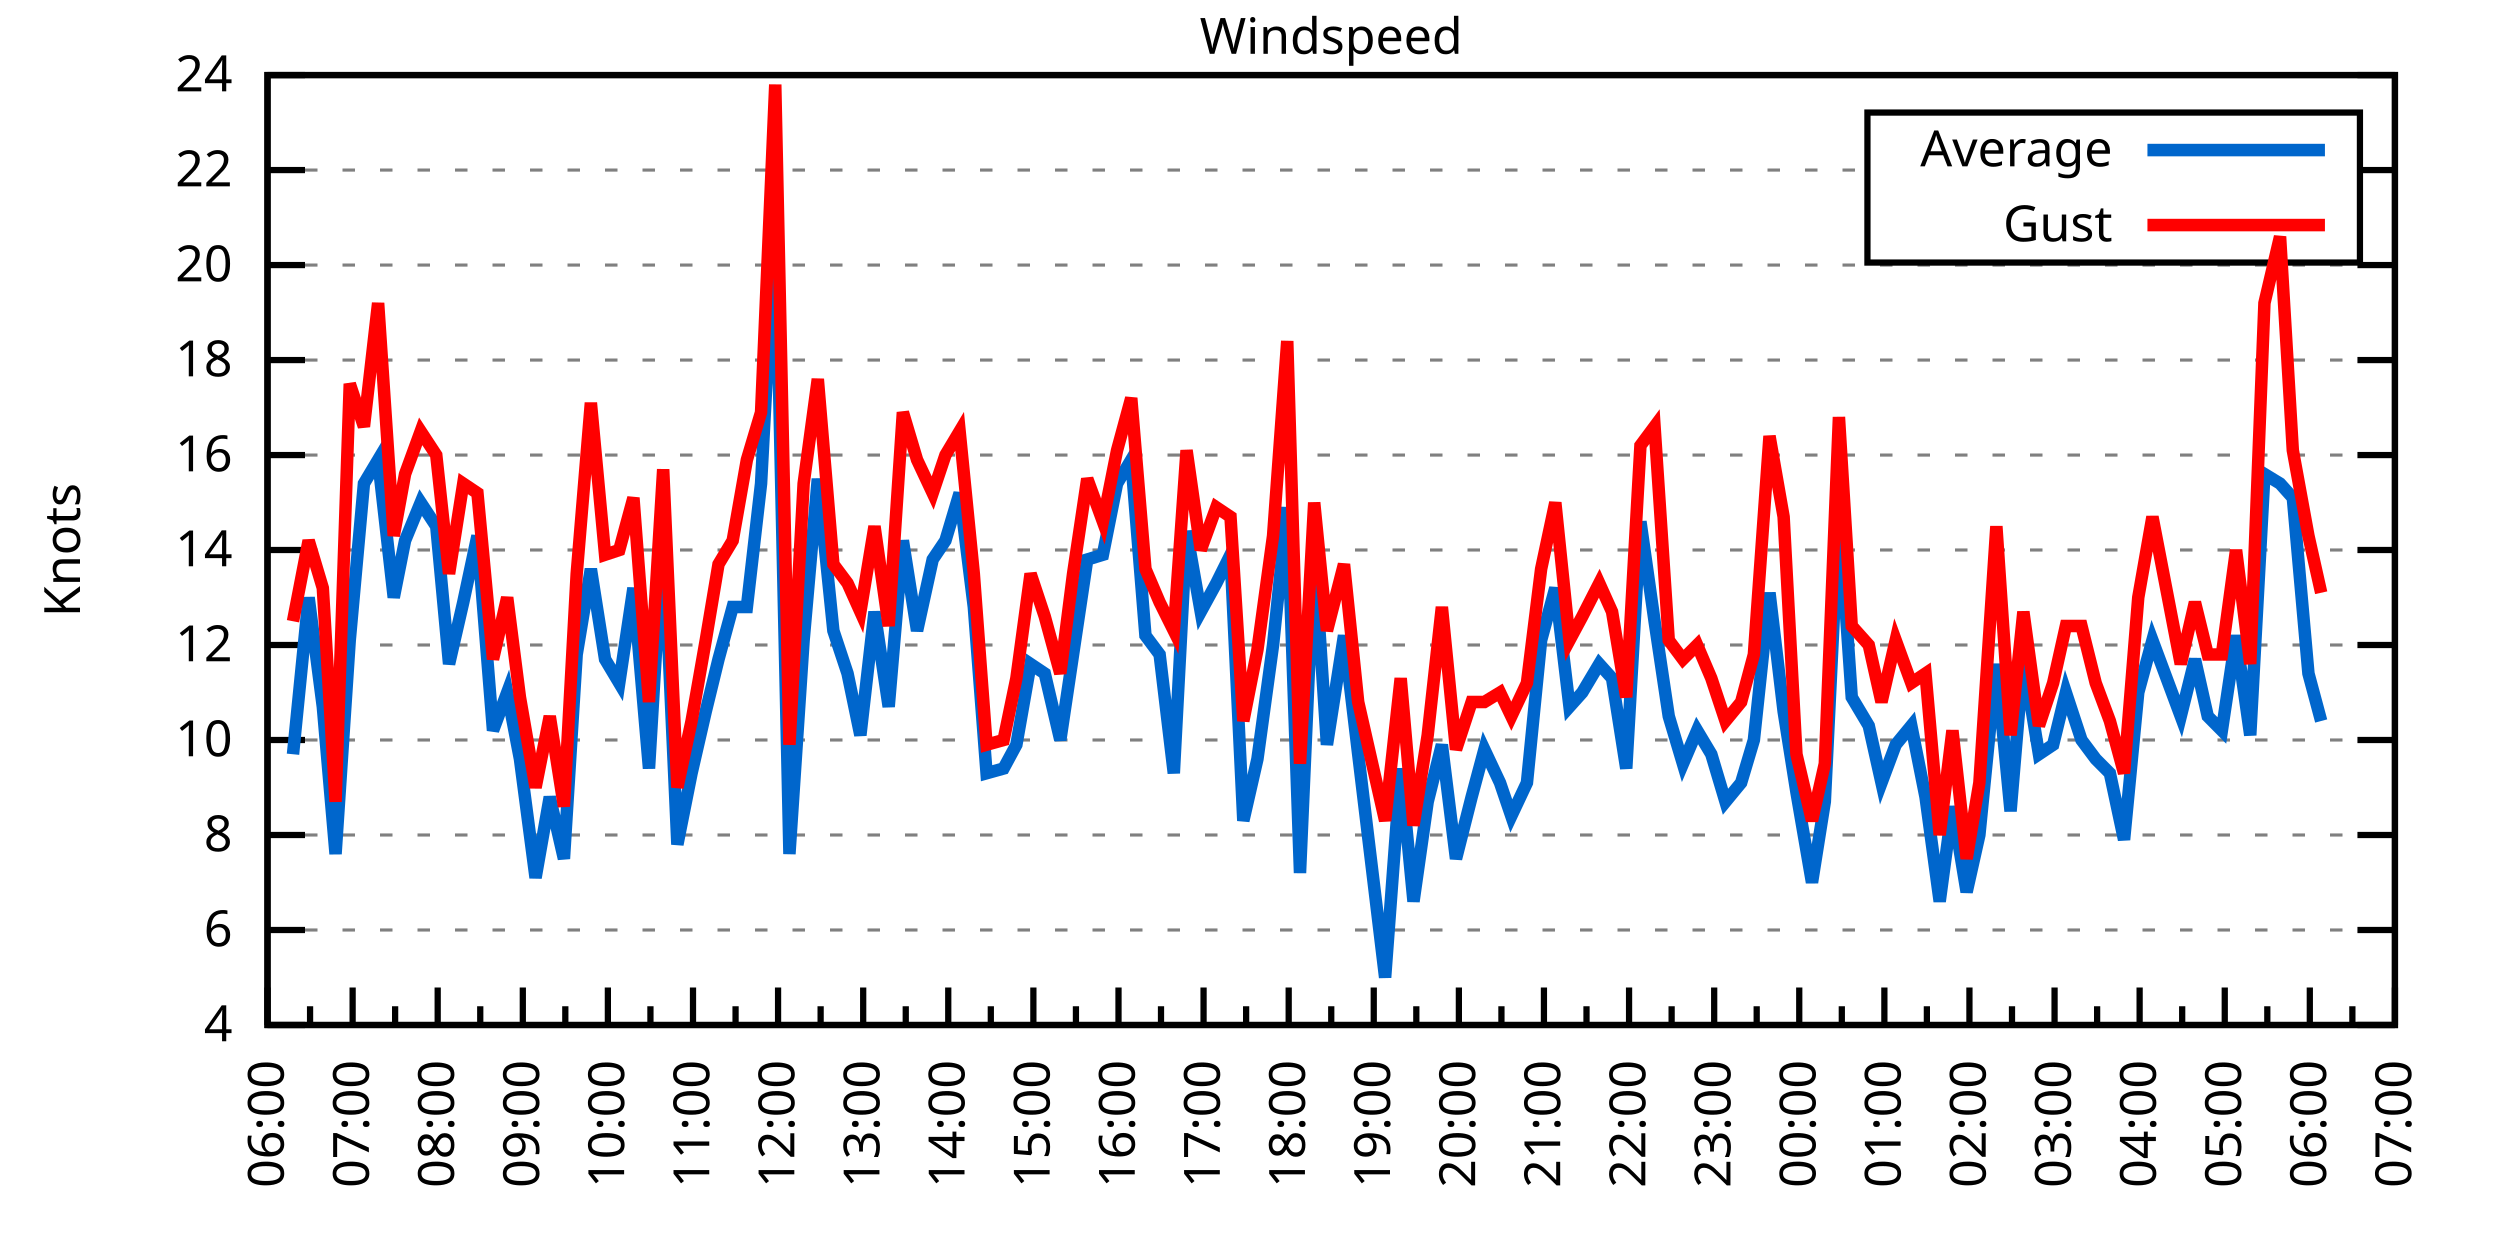
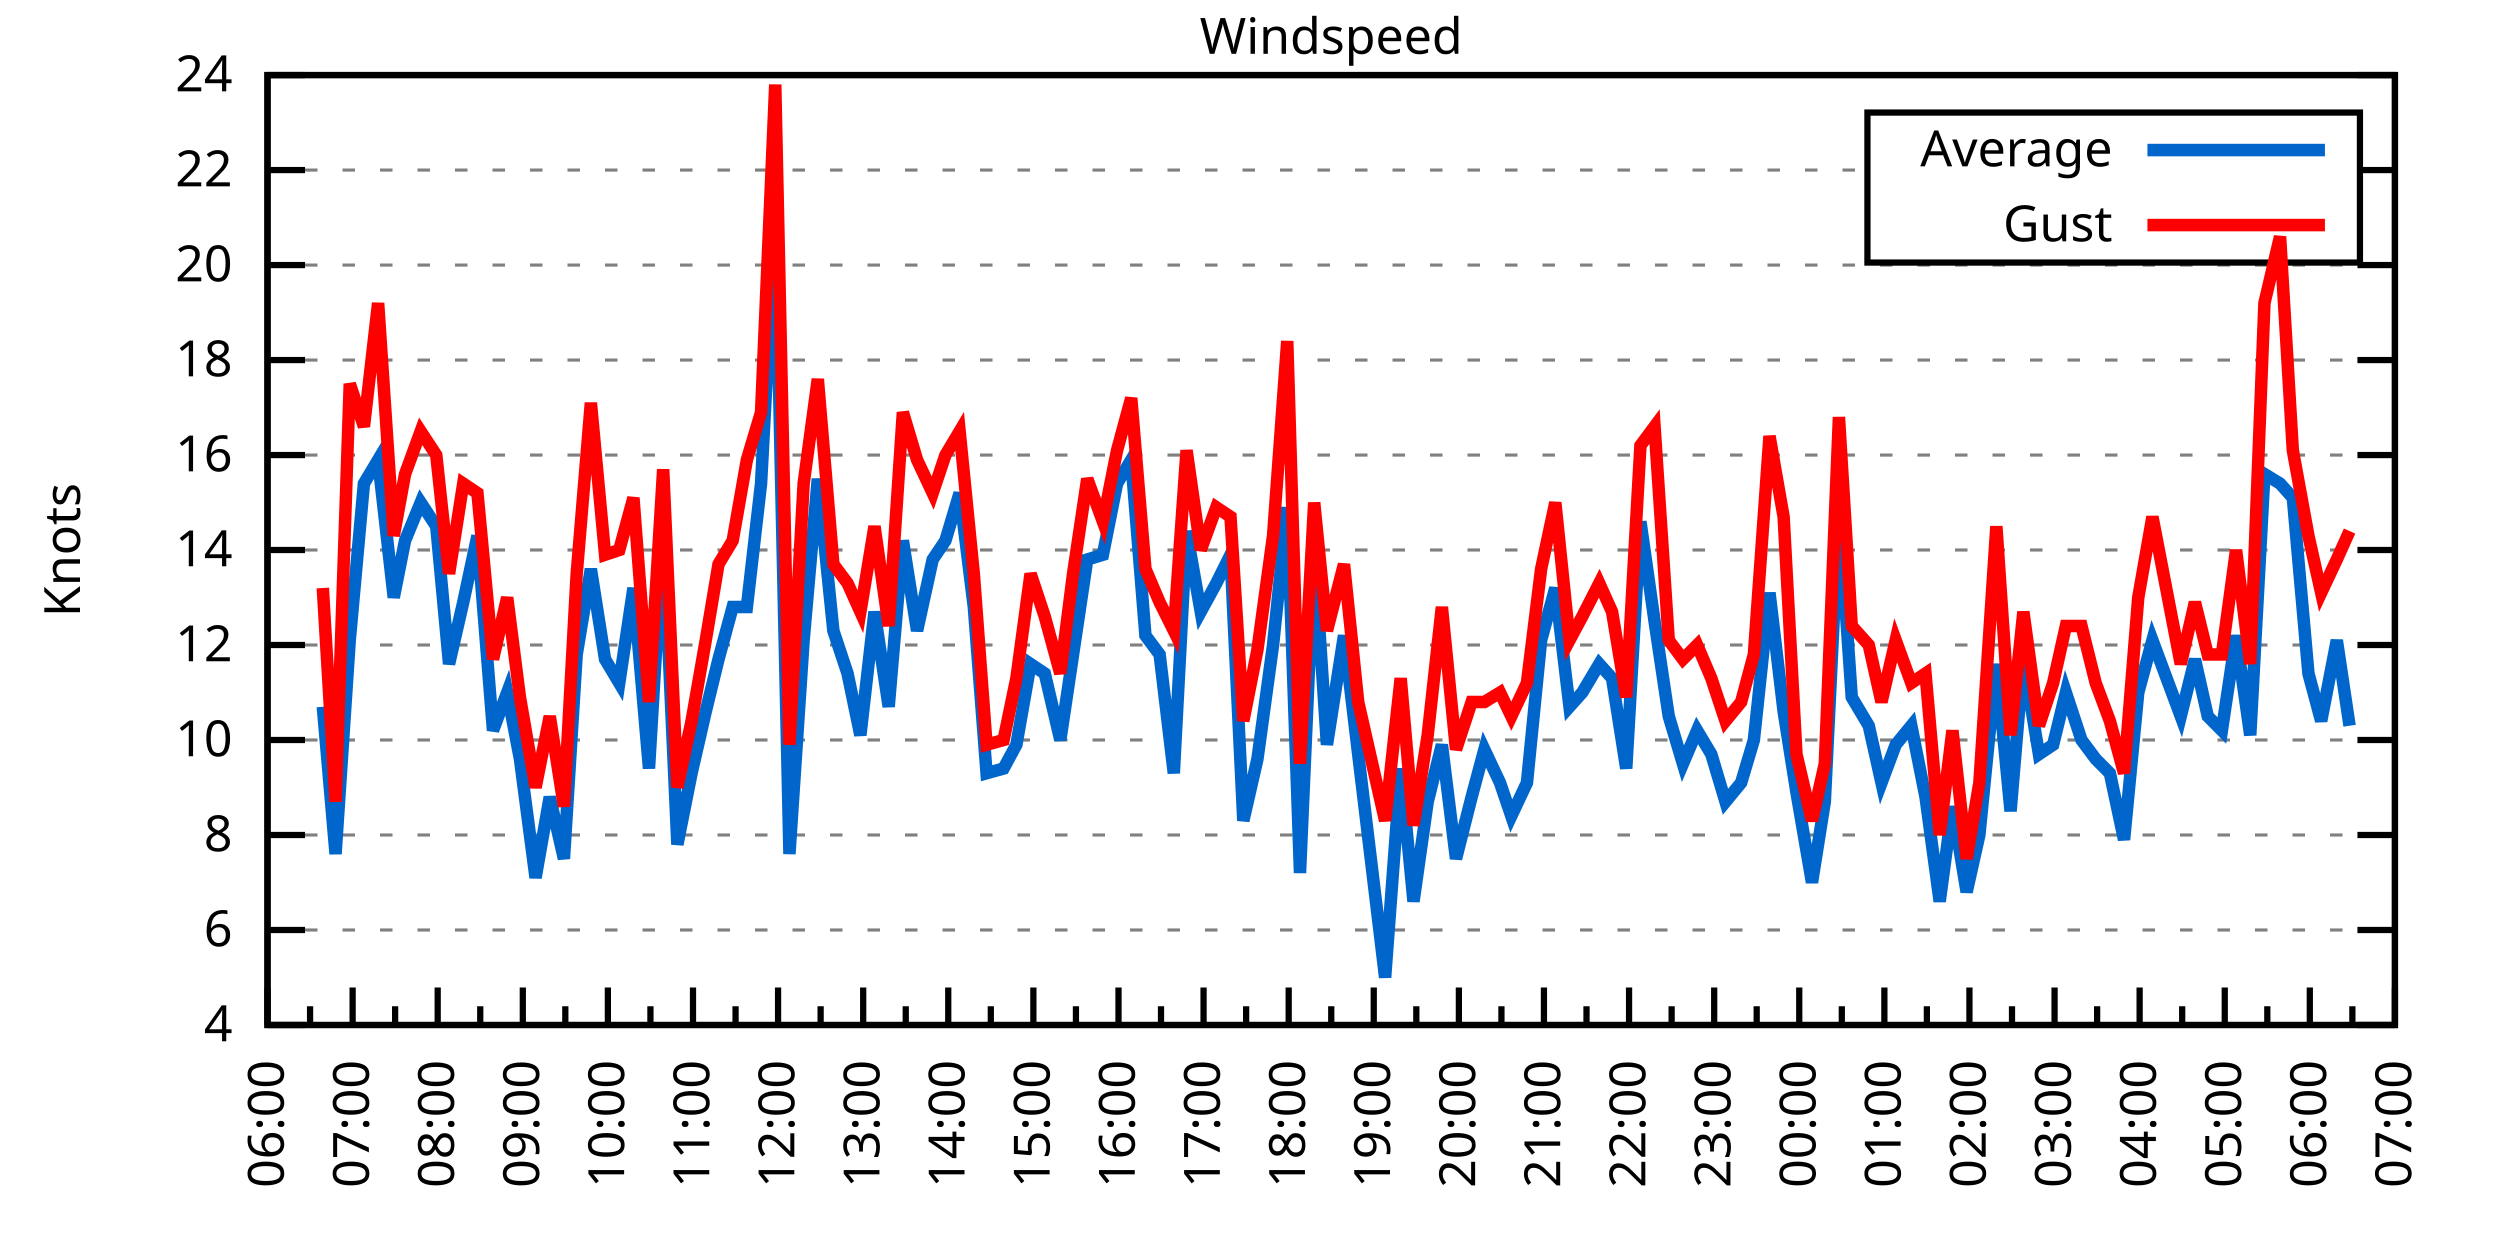
<svg xmlns="http://www.w3.org/2000/svg" xmlns:xlink="http://www.w3.org/1999/xlink" width="400" height="200" viewBox="0 0 400 200">
  <g id="gnuplot_canvas">
    <rect x="0" y="0" width="400" height="200" fill="none" />
    <defs>
      <circle id="gpDot" r="0.5" stroke-width="0.5" stroke="currentColor" />
      <path id="gpPt0" stroke-width="0.333" stroke="currentColor" d="M-1,0 h2 M0,-1 v2" />
      <path id="gpPt1" stroke-width="0.333" stroke="currentColor" d="M-1,-1 L1,1 M1,-1 L-1,1" />
      <path id="gpPt2" stroke-width="0.333" stroke="currentColor" d="M-1,0 L1,0 M0,-1 L0,1 M-1,-1 L1,1 M-1,1 L1,-1" />
      <rect id="gpPt3" stroke-width="0.333" stroke="currentColor" x="-1" y="-1" width="2" height="2" />
      <rect id="gpPt4" stroke-width="0.333" stroke="currentColor" fill="currentColor" x="-1" y="-1" width="2" height="2" />
      <circle id="gpPt5" stroke-width="0.333" stroke="currentColor" cx="0" cy="0" r="1" />
      <use xlink:href="#gpPt5" id="gpPt6" fill="currentColor" stroke="none" />
      <path id="gpPt7" stroke-width="0.333" stroke="currentColor" d="M0,-1.33 L-1.33,0.67 L1.33,0.67 z" />
      <use xlink:href="#gpPt7" id="gpPt8" fill="currentColor" stroke="none" />
      <use xlink:href="#gpPt7" id="gpPt9" stroke="currentColor" transform="rotate(180)" />
      <use xlink:href="#gpPt9" id="gpPt10" fill="currentColor" stroke="none" />
      <use xlink:href="#gpPt3" id="gpPt11" stroke="currentColor" transform="rotate(45)" />
      <use xlink:href="#gpPt11" id="gpPt12" fill="currentColor" stroke="none" />
      <path id="gpPt13" stroke-width="0.333" stroke="currentColor" d="M0,1.330 L1.265,0.411 L0.782,-1.067 L-0.782,-1.076 L-1.265,0.411 z" />
      <use xlink:href="#gpPt13" id="gpPt14" fill="currentColor" stroke="none" />
      <filter id="textbox" filterUnits="objectBoundingBox" x="0" y="0" height="1" width="1">
        <feFlood flood-color="white" flood-opacity="1" result="bgnd" />
        <feComposite in="SourceGraphic" in2="bgnd" operator="atop" />
      </filter>
      <filter id="greybox" filterUnits="objectBoundingBox" x="0" y="0" height="1" width="1">
        <feFlood flood-color="lightgrey" flood-opacity="1" result="grey" />
        <feComposite in="SourceGraphic" in2="grey" operator="atop" />
      </filter>
    </defs>
    <g fill="none" color="white" stroke="currentColor" stroke-width="1.00" stroke-linecap="butt" stroke-linejoin="miter">
</g>
    <g fill="none" color="black" stroke="currentColor" stroke-width="1.00" stroke-linecap="butt" stroke-linejoin="miter">
      <g stroke="none" shape-rendering="crispEdges">
        <polygon fill="rgb(255, 255, 255)" points="42.80,164.00 383.18,164.00 383.18,12.02 42.80,12.02 " />
      </g>
    </g>
    <g fill="none" color="black" stroke="currentColor" stroke-width="1.00" stroke-linecap="butt" stroke-linejoin="miter">
</g>
    <g fill="none" color="black" stroke="black" stroke-width="0.50" stroke-linecap="butt" stroke-linejoin="miter">
</g>
    <g fill="none" color="gray" stroke="currentColor" stroke-width="0.50" stroke-linecap="butt" stroke-linejoin="miter">
      <path stroke="gray" stroke-dasharray="2,4" class="gridline" d="M42.80,164.00 L383.19,164.00  " />
    </g>
    <g fill="none" color="gray" stroke="gray" stroke-width="1.00" stroke-linecap="butt" stroke-linejoin="miter">
</g>
    <g fill="none" color="black" stroke="currentColor" stroke-width="1.00" stroke-linecap="butt" stroke-linejoin="miter">
      <path stroke="black" d="M42.80,164.00 L48.80,164.00 M383.19,164.00 L377.19,164.00  " />
      <g transform="translate(37.20,166.60)" stroke="none" fill="black" font-family="Sans" font-size="8.00" text-anchor="end">
        <text>
          <tspan font-family="Sans"> 4</tspan>
        </text>
      </g>
    </g>
    <g fill="none" color="black" stroke="currentColor" stroke-width="1.00" stroke-linecap="butt" stroke-linejoin="miter">
</g>
    <g fill="none" color="black" stroke="black" stroke-width="0.50" stroke-linecap="butt" stroke-linejoin="miter">
</g>
    <g fill="none" color="gray" stroke="currentColor" stroke-width="0.50" stroke-linecap="butt" stroke-linejoin="miter">
      <path stroke="gray" stroke-dasharray="2,4" class="gridline" d="M42.80,148.80 L383.19,148.80  " />
    </g>
    <g fill="none" color="gray" stroke="gray" stroke-width="1.00" stroke-linecap="butt" stroke-linejoin="miter">
</g>
    <g fill="none" color="black" stroke="currentColor" stroke-width="1.00" stroke-linecap="butt" stroke-linejoin="miter">
      <path stroke="black" d="M42.80,148.80 L48.80,148.80 M383.19,148.80 L377.19,148.80  " />
      <g transform="translate(37.20,151.40)" stroke="none" fill="black" font-family="Sans" font-size="8.00" text-anchor="end">
        <text>
          <tspan font-family="Sans"> 6</tspan>
        </text>
      </g>
    </g>
    <g fill="none" color="black" stroke="currentColor" stroke-width="1.00" stroke-linecap="butt" stroke-linejoin="miter">
</g>
    <g fill="none" color="black" stroke="black" stroke-width="0.50" stroke-linecap="butt" stroke-linejoin="miter">
</g>
    <g fill="none" color="gray" stroke="currentColor" stroke-width="0.50" stroke-linecap="butt" stroke-linejoin="miter">
      <path stroke="gray" stroke-dasharray="2,4" class="gridline" d="M42.80,133.60 L383.19,133.60  " />
    </g>
    <g fill="none" color="gray" stroke="gray" stroke-width="1.00" stroke-linecap="butt" stroke-linejoin="miter">
</g>
    <g fill="none" color="black" stroke="currentColor" stroke-width="1.00" stroke-linecap="butt" stroke-linejoin="miter">
      <path stroke="black" d="M42.80,133.60 L48.80,133.60 M383.19,133.60 L377.19,133.60  " />
      <g transform="translate(37.20,136.20)" stroke="none" fill="black" font-family="Sans" font-size="8.00" text-anchor="end">
        <text>
          <tspan font-family="Sans"> 8</tspan>
        </text>
      </g>
    </g>
    <g fill="none" color="black" stroke="currentColor" stroke-width="1.00" stroke-linecap="butt" stroke-linejoin="miter">
</g>
    <g fill="none" color="black" stroke="black" stroke-width="0.50" stroke-linecap="butt" stroke-linejoin="miter">
</g>
    <g fill="none" color="gray" stroke="currentColor" stroke-width="0.50" stroke-linecap="butt" stroke-linejoin="miter">
      <path stroke="gray" stroke-dasharray="2,4" class="gridline" d="M42.80,118.40 L383.19,118.40  " />
    </g>
    <g fill="none" color="gray" stroke="gray" stroke-width="1.00" stroke-linecap="butt" stroke-linejoin="miter">
</g>
    <g fill="none" color="black" stroke="currentColor" stroke-width="1.00" stroke-linecap="butt" stroke-linejoin="miter">
      <path stroke="black" d="M42.80,118.40 L48.80,118.40 M383.19,118.40 L377.19,118.40  " />
      <g transform="translate(37.20,121.00)" stroke="none" fill="black" font-family="Sans" font-size="8.00" text-anchor="end">
        <text>
          <tspan font-family="Sans"> 10</tspan>
        </text>
      </g>
    </g>
    <g fill="none" color="black" stroke="currentColor" stroke-width="1.00" stroke-linecap="butt" stroke-linejoin="miter">
</g>
    <g fill="none" color="black" stroke="black" stroke-width="0.50" stroke-linecap="butt" stroke-linejoin="miter">
</g>
    <g fill="none" color="gray" stroke="currentColor" stroke-width="0.50" stroke-linecap="butt" stroke-linejoin="miter">
      <path stroke="gray" stroke-dasharray="2,4" class="gridline" d="M42.80,103.20 L383.19,103.20  " />
    </g>
    <g fill="none" color="gray" stroke="gray" stroke-width="1.00" stroke-linecap="butt" stroke-linejoin="miter">
</g>
    <g fill="none" color="black" stroke="currentColor" stroke-width="1.00" stroke-linecap="butt" stroke-linejoin="miter">
      <path stroke="black" d="M42.80,103.20 L48.80,103.20 M383.19,103.20 L377.19,103.20  " />
      <g transform="translate(37.20,105.80)" stroke="none" fill="black" font-family="Sans" font-size="8.00" text-anchor="end">
        <text>
          <tspan font-family="Sans"> 12</tspan>
        </text>
      </g>
    </g>
    <g fill="none" color="black" stroke="currentColor" stroke-width="1.00" stroke-linecap="butt" stroke-linejoin="miter">
</g>
    <g fill="none" color="black" stroke="black" stroke-width="0.50" stroke-linecap="butt" stroke-linejoin="miter">
</g>
    <g fill="none" color="gray" stroke="currentColor" stroke-width="0.50" stroke-linecap="butt" stroke-linejoin="miter">
      <path stroke="gray" stroke-dasharray="2,4" class="gridline" d="M42.80,88.00 L383.19,88.00  " />
    </g>
    <g fill="none" color="gray" stroke="gray" stroke-width="1.00" stroke-linecap="butt" stroke-linejoin="miter">
</g>
    <g fill="none" color="black" stroke="currentColor" stroke-width="1.00" stroke-linecap="butt" stroke-linejoin="miter">
      <path stroke="black" d="M42.80,88.00 L48.80,88.00 M383.19,88.00 L377.19,88.00  " />
      <g transform="translate(37.20,90.60)" stroke="none" fill="black" font-family="Sans" font-size="8.00" text-anchor="end">
        <text>
          <tspan font-family="Sans"> 14</tspan>
        </text>
      </g>
    </g>
    <g fill="none" color="black" stroke="currentColor" stroke-width="1.00" stroke-linecap="butt" stroke-linejoin="miter">
</g>
    <g fill="none" color="black" stroke="black" stroke-width="0.50" stroke-linecap="butt" stroke-linejoin="miter">
</g>
    <g fill="none" color="gray" stroke="currentColor" stroke-width="0.50" stroke-linecap="butt" stroke-linejoin="miter">
      <path stroke="gray" stroke-dasharray="2,4" class="gridline" d="M42.80,72.81 L383.19,72.81  " />
    </g>
    <g fill="none" color="gray" stroke="gray" stroke-width="1.00" stroke-linecap="butt" stroke-linejoin="miter">
</g>
    <g fill="none" color="black" stroke="currentColor" stroke-width="1.00" stroke-linecap="butt" stroke-linejoin="miter">
      <path stroke="black" d="M42.80,72.81 L48.80,72.81 M383.19,72.81 L377.19,72.81  " />
      <g transform="translate(37.20,75.41)" stroke="none" fill="black" font-family="Sans" font-size="8.00" text-anchor="end">
        <text>
          <tspan font-family="Sans"> 16</tspan>
        </text>
      </g>
    </g>
    <g fill="none" color="black" stroke="currentColor" stroke-width="1.00" stroke-linecap="butt" stroke-linejoin="miter">
</g>
    <g fill="none" color="black" stroke="black" stroke-width="0.50" stroke-linecap="butt" stroke-linejoin="miter">
</g>
    <g fill="none" color="gray" stroke="currentColor" stroke-width="0.50" stroke-linecap="butt" stroke-linejoin="miter">
      <path stroke="gray" stroke-dasharray="2,4" class="gridline" d="M42.80,57.61 L383.19,57.61  " />
    </g>
    <g fill="none" color="gray" stroke="gray" stroke-width="1.00" stroke-linecap="butt" stroke-linejoin="miter">
</g>
    <g fill="none" color="black" stroke="currentColor" stroke-width="1.00" stroke-linecap="butt" stroke-linejoin="miter">
      <path stroke="black" d="M42.80,57.61 L48.80,57.61 M383.19,57.61 L377.19,57.61  " />
      <g transform="translate(37.20,60.21)" stroke="none" fill="black" font-family="Sans" font-size="8.00" text-anchor="end">
        <text>
          <tspan font-family="Sans"> 18</tspan>
        </text>
      </g>
    </g>
    <g fill="none" color="black" stroke="currentColor" stroke-width="1.00" stroke-linecap="butt" stroke-linejoin="miter">
</g>
    <g fill="none" color="black" stroke="black" stroke-width="0.50" stroke-linecap="butt" stroke-linejoin="miter">
</g>
    <g fill="none" color="gray" stroke="currentColor" stroke-width="0.50" stroke-linecap="butt" stroke-linejoin="miter">
      <path stroke="gray" stroke-dasharray="2,4" class="gridline" d="M42.80,42.41 L383.19,42.41  " />
    </g>
    <g fill="none" color="gray" stroke="gray" stroke-width="1.00" stroke-linecap="butt" stroke-linejoin="miter">
</g>
    <g fill="none" color="black" stroke="currentColor" stroke-width="1.00" stroke-linecap="butt" stroke-linejoin="miter">
      <path stroke="black" d="M42.80,42.41 L48.80,42.41 M383.19,42.41 L377.19,42.41  " />
      <g transform="translate(37.20,45.01)" stroke="none" fill="black" font-family="Sans" font-size="8.00" text-anchor="end">
        <text>
          <tspan font-family="Sans"> 20</tspan>
        </text>
      </g>
    </g>
    <g fill="none" color="black" stroke="currentColor" stroke-width="1.00" stroke-linecap="butt" stroke-linejoin="miter">
</g>
    <g fill="none" color="black" stroke="black" stroke-width="0.50" stroke-linecap="butt" stroke-linejoin="miter">
</g>
    <g fill="none" color="gray" stroke="currentColor" stroke-width="0.50" stroke-linecap="butt" stroke-linejoin="miter">
      <path stroke="gray" stroke-dasharray="2,4" class="gridline" d="M42.80,27.21 L298.79,27.21 M377.59,27.21 L383.19,27.21  " />
    </g>
    <g fill="none" color="gray" stroke="gray" stroke-width="1.00" stroke-linecap="butt" stroke-linejoin="miter">
</g>
    <g fill="none" color="black" stroke="currentColor" stroke-width="1.00" stroke-linecap="butt" stroke-linejoin="miter">
      <path stroke="black" d="M42.80,27.21 L48.80,27.21 M383.19,27.21 L377.19,27.21  " />
      <g transform="translate(37.20,29.81)" stroke="none" fill="black" font-family="Sans" font-size="8.00" text-anchor="end">
        <text>
          <tspan font-family="Sans"> 22</tspan>
        </text>
      </g>
    </g>
    <g fill="none" color="black" stroke="currentColor" stroke-width="1.00" stroke-linecap="butt" stroke-linejoin="miter">
</g>
    <g fill="none" color="black" stroke="black" stroke-width="0.50" stroke-linecap="butt" stroke-linejoin="miter">
</g>
    <g fill="none" color="gray" stroke="currentColor" stroke-width="0.50" stroke-linecap="butt" stroke-linejoin="miter">
      <path stroke="gray" stroke-dasharray="2,4" class="gridline" d="M42.80,12.01 L383.19,12.01  " />
    </g>
    <g fill="none" color="gray" stroke="gray" stroke-width="1.00" stroke-linecap="butt" stroke-linejoin="miter">
</g>
    <g fill="none" color="black" stroke="currentColor" stroke-width="1.00" stroke-linecap="butt" stroke-linejoin="miter">
      <path stroke="black" d="M42.80,12.01 L48.80,12.01 M383.19,12.01 L377.19,12.01  " />
      <g transform="translate(37.20,14.61)" stroke="none" fill="black" font-family="Sans" font-size="8.00" text-anchor="end">
        <text>
          <tspan font-family="Sans"> 24</tspan>
        </text>
      </g>
    </g>
    <g fill="none" color="black" stroke="currentColor" stroke-width="1.00" stroke-linecap="butt" stroke-linejoin="miter">
      <path stroke="black" d="M42.80,164.00 L42.80,158.00  " />
      <g transform="translate(45.40,169.60) rotate(270)" stroke="none" fill="black" font-family="Sans" font-size="8.00" text-anchor="end">
        <text>
          <tspan font-family="Sans">06:00</tspan>
        </text>
      </g>
    </g>
    <g fill="none" color="black" stroke="currentColor" stroke-width="1.00" stroke-linecap="butt" stroke-linejoin="miter">
      <path stroke="black" d="M49.61,164.00 L49.61,161.00 M56.42,164.00 L56.42,158.00  " />
      <g transform="translate(59.02,169.60) rotate(270)" stroke="none" fill="black" font-family="Sans" font-size="8.00" text-anchor="end">
        <text>
          <tspan font-family="Sans">07:00</tspan>
        </text>
      </g>
    </g>
    <g fill="none" color="black" stroke="currentColor" stroke-width="1.00" stroke-linecap="butt" stroke-linejoin="miter">
      <path stroke="black" d="M63.22,164.00 L63.22,161.00 M70.03,164.00 L70.03,158.00  " />
      <g transform="translate(72.63,169.60) rotate(270)" stroke="none" fill="black" font-family="Sans" font-size="8.00" text-anchor="end">
        <text>
          <tspan font-family="Sans">08:00</tspan>
        </text>
      </g>
    </g>
    <g fill="none" color="black" stroke="currentColor" stroke-width="1.00" stroke-linecap="butt" stroke-linejoin="miter">
      <path stroke="black" d="M76.84,164.00 L76.84,161.00 M83.65,164.00 L83.65,158.00  " />
      <g transform="translate(86.25,169.60) rotate(270)" stroke="none" fill="black" font-family="Sans" font-size="8.00" text-anchor="end">
        <text>
          <tspan font-family="Sans">09:00</tspan>
        </text>
      </g>
    </g>
    <g fill="none" color="black" stroke="currentColor" stroke-width="1.00" stroke-linecap="butt" stroke-linejoin="miter">
      <path stroke="black" d="M90.45,164.00 L90.45,161.00 M97.26,164.00 L97.26,158.00  " />
      <g transform="translate(99.86,169.60) rotate(270)" stroke="none" fill="black" font-family="Sans" font-size="8.00" text-anchor="end">
        <text>
          <tspan font-family="Sans">10:00</tspan>
        </text>
      </g>
    </g>
    <g fill="none" color="black" stroke="currentColor" stroke-width="1.00" stroke-linecap="butt" stroke-linejoin="miter">
      <path stroke="black" d="M104.07,164.00 L104.07,161.00 M110.88,164.00 L110.88,158.00  " />
      <g transform="translate(113.48,169.60) rotate(270)" stroke="none" fill="black" font-family="Sans" font-size="8.00" text-anchor="end">
        <text>
          <tspan font-family="Sans">11:00</tspan>
        </text>
      </g>
    </g>
    <g fill="none" color="black" stroke="currentColor" stroke-width="1.00" stroke-linecap="butt" stroke-linejoin="miter">
      <path stroke="black" d="M117.69,164.00 L117.69,161.00 M124.49,164.00 L124.49,158.00  " />
      <g transform="translate(127.09,169.60) rotate(270)" stroke="none" fill="black" font-family="Sans" font-size="8.00" text-anchor="end">
        <text>
          <tspan font-family="Sans">12:00</tspan>
        </text>
      </g>
    </g>
    <g fill="none" color="black" stroke="currentColor" stroke-width="1.00" stroke-linecap="butt" stroke-linejoin="miter">
      <path stroke="black" d="M131.30,164.00 L131.30,161.00 M138.11,164.00 L138.11,158.00  " />
      <g transform="translate(140.71,169.60) rotate(270)" stroke="none" fill="black" font-family="Sans" font-size="8.00" text-anchor="end">
        <text>
          <tspan font-family="Sans">13:00</tspan>
        </text>
      </g>
    </g>
    <g fill="none" color="black" stroke="currentColor" stroke-width="1.00" stroke-linecap="butt" stroke-linejoin="miter">
      <path stroke="black" d="M144.92,164.00 L144.92,161.00 M151.72,164.00 L151.72,158.00  " />
      <g transform="translate(154.32,169.60) rotate(270)" stroke="none" fill="black" font-family="Sans" font-size="8.00" text-anchor="end">
        <text>
          <tspan font-family="Sans">14:00</tspan>
        </text>
      </g>
    </g>
    <g fill="none" color="black" stroke="currentColor" stroke-width="1.00" stroke-linecap="butt" stroke-linejoin="miter">
      <path stroke="black" d="M158.53,164.00 L158.53,161.00 M165.34,164.00 L165.34,158.00  " />
      <g transform="translate(167.94,169.60) rotate(270)" stroke="none" fill="black" font-family="Sans" font-size="8.00" text-anchor="end">
        <text>
          <tspan font-family="Sans">15:00</tspan>
        </text>
      </g>
    </g>
    <g fill="none" color="black" stroke="currentColor" stroke-width="1.00" stroke-linecap="butt" stroke-linejoin="miter">
      <path stroke="black" d="M172.15,164.00 L172.15,161.00 M178.96,164.00 L178.96,158.00  " />
      <g transform="translate(181.56,169.60) rotate(270)" stroke="none" fill="black" font-family="Sans" font-size="8.00" text-anchor="end">
        <text>
          <tspan font-family="Sans">16:00</tspan>
        </text>
      </g>
    </g>
    <g fill="none" color="black" stroke="currentColor" stroke-width="1.00" stroke-linecap="butt" stroke-linejoin="miter">
      <path stroke="black" d="M185.76,164.00 L185.76,161.00 M192.57,164.00 L192.57,158.00  " />
      <g transform="translate(195.17,169.60) rotate(270)" stroke="none" fill="black" font-family="Sans" font-size="8.00" text-anchor="end">
        <text>
          <tspan font-family="Sans">17:00</tspan>
        </text>
      </g>
    </g>
    <g fill="none" color="black" stroke="currentColor" stroke-width="1.00" stroke-linecap="butt" stroke-linejoin="miter">
      <path stroke="black" d="M199.38,164.00 L199.38,161.00 M206.19,164.00 L206.19,158.00  " />
      <g transform="translate(208.79,169.60) rotate(270)" stroke="none" fill="black" font-family="Sans" font-size="8.00" text-anchor="end">
        <text>
          <tspan font-family="Sans">18:00</tspan>
        </text>
      </g>
    </g>
    <g fill="none" color="black" stroke="currentColor" stroke-width="1.00" stroke-linecap="butt" stroke-linejoin="miter">
      <path stroke="black" d="M213.00,164.00 L213.00,161.00 M219.80,164.00 L219.80,158.00  " />
      <g transform="translate(222.40,169.60) rotate(270)" stroke="none" fill="black" font-family="Sans" font-size="8.00" text-anchor="end">
        <text>
          <tspan font-family="Sans">19:00</tspan>
        </text>
      </g>
    </g>
    <g fill="none" color="black" stroke="currentColor" stroke-width="1.00" stroke-linecap="butt" stroke-linejoin="miter">
      <path stroke="black" d="M226.61,164.00 L226.61,161.00 M233.42,164.00 L233.42,158.00  " />
      <g transform="translate(236.02,169.60) rotate(270)" stroke="none" fill="black" font-family="Sans" font-size="8.00" text-anchor="end">
        <text>
          <tspan font-family="Sans">20:00</tspan>
        </text>
      </g>
    </g>
    <g fill="none" color="black" stroke="currentColor" stroke-width="1.00" stroke-linecap="butt" stroke-linejoin="miter">
      <path stroke="black" d="M240.23,164.00 L240.23,161.00 M247.03,164.00 L247.03,158.00  " />
      <g transform="translate(249.63,169.60) rotate(270)" stroke="none" fill="black" font-family="Sans" font-size="8.00" text-anchor="end">
        <text>
          <tspan font-family="Sans">21:00</tspan>
        </text>
      </g>
    </g>
    <g fill="none" color="black" stroke="currentColor" stroke-width="1.00" stroke-linecap="butt" stroke-linejoin="miter">
      <path stroke="black" d="M253.84,164.00 L253.84,161.00 M260.65,164.00 L260.65,158.00  " />
      <g transform="translate(263.25,169.60) rotate(270)" stroke="none" fill="black" font-family="Sans" font-size="8.00" text-anchor="end">
        <text>
          <tspan font-family="Sans">22:00</tspan>
        </text>
      </g>
    </g>
    <g fill="none" color="black" stroke="currentColor" stroke-width="1.00" stroke-linecap="butt" stroke-linejoin="miter">
      <path stroke="black" d="M267.46,164.00 L267.46,161.00 M274.27,164.00 L274.27,158.00  " />
      <g transform="translate(276.87,169.60) rotate(270)" stroke="none" fill="black" font-family="Sans" font-size="8.00" text-anchor="end">
        <text>
          <tspan font-family="Sans">23:00</tspan>
        </text>
      </g>
    </g>
    <g fill="none" color="black" stroke="currentColor" stroke-width="1.00" stroke-linecap="butt" stroke-linejoin="miter">
      <path stroke="black" d="M281.07,164.00 L281.07,161.00 M287.88,164.00 L287.88,158.00  " />
      <g transform="translate(290.48,169.60) rotate(270)" stroke="none" fill="black" font-family="Sans" font-size="8.00" text-anchor="end">
        <text>
          <tspan font-family="Sans">00:00</tspan>
        </text>
      </g>
    </g>
    <g fill="none" color="black" stroke="currentColor" stroke-width="1.00" stroke-linecap="butt" stroke-linejoin="miter">
      <path stroke="black" d="M294.69,164.00 L294.69,161.00 M301.50,164.00 L301.50,158.00  " />
      <g transform="translate(304.10,169.60) rotate(270)" stroke="none" fill="black" font-family="Sans" font-size="8.00" text-anchor="end">
        <text>
          <tspan font-family="Sans">01:00</tspan>
        </text>
      </g>
    </g>
    <g fill="none" color="black" stroke="currentColor" stroke-width="1.00" stroke-linecap="butt" stroke-linejoin="miter">
      <path stroke="black" d="M308.30,164.00 L308.30,161.00 M315.11,164.00 L315.11,158.00  " />
      <g transform="translate(317.71,169.60) rotate(270)" stroke="none" fill="black" font-family="Sans" font-size="8.00" text-anchor="end">
        <text>
          <tspan font-family="Sans">02:00</tspan>
        </text>
      </g>
    </g>
    <g fill="none" color="black" stroke="currentColor" stroke-width="1.00" stroke-linecap="butt" stroke-linejoin="miter">
      <path stroke="black" d="M321.92,164.00 L321.92,161.00 M328.73,164.00 L328.73,158.00  " />
      <g transform="translate(331.33,169.60) rotate(270)" stroke="none" fill="black" font-family="Sans" font-size="8.00" text-anchor="end">
        <text>
          <tspan font-family="Sans">03:00</tspan>
        </text>
      </g>
    </g>
    <g fill="none" color="black" stroke="currentColor" stroke-width="1.00" stroke-linecap="butt" stroke-linejoin="miter">
      <path stroke="black" d="M335.54,164.00 L335.54,161.00 M342.34,164.00 L342.34,158.00  " />
      <g transform="translate(344.94,169.60) rotate(270)" stroke="none" fill="black" font-family="Sans" font-size="8.00" text-anchor="end">
        <text>
          <tspan font-family="Sans">04:00</tspan>
        </text>
      </g>
    </g>
    <g fill="none" color="black" stroke="currentColor" stroke-width="1.00" stroke-linecap="butt" stroke-linejoin="miter">
      <path stroke="black" d="M349.15,164.00 L349.15,161.00 M355.96,164.00 L355.96,158.00  " />
      <g transform="translate(358.56,169.60) rotate(270)" stroke="none" fill="black" font-family="Sans" font-size="8.00" text-anchor="end">
        <text>
          <tspan font-family="Sans">05:00</tspan>
        </text>
      </g>
    </g>
    <g fill="none" color="black" stroke="currentColor" stroke-width="1.00" stroke-linecap="butt" stroke-linejoin="miter">
      <path stroke="black" d="M362.77,164.00 L362.77,161.00 M369.57,164.00 L369.57,158.00  " />
      <g transform="translate(372.17,169.60) rotate(270)" stroke="none" fill="black" font-family="Sans" font-size="8.00" text-anchor="end">
        <text>
          <tspan font-family="Sans">06:00</tspan>
        </text>
      </g>
    </g>
    <g fill="none" color="black" stroke="currentColor" stroke-width="1.00" stroke-linecap="butt" stroke-linejoin="miter">
      <path stroke="black" d="M376.38,164.00 L376.38,161.00 M383.19,164.00 L383.19,158.00  " />
      <g transform="translate(385.79,169.60) rotate(270)" stroke="none" fill="black" font-family="Sans" font-size="8.00" text-anchor="end">
        <text>
          <tspan font-family="Sans">07:00</tspan>
        </text>
      </g>
    </g>
    <g fill="none" color="black" stroke="currentColor" stroke-width="1.00" stroke-linecap="butt" stroke-linejoin="miter">
</g>
    <g fill="none" color="black" stroke="currentColor" stroke-width="1.00" stroke-linecap="butt" stroke-linejoin="miter">
      <path stroke="black" d="M42.80,12.01 L42.80,164.00 L383.19,164.00 L383.19,12.01 L42.80,12.01 Z  " />
    </g>
    <g fill="none" color="black" stroke="currentColor" stroke-width="1.00" stroke-linecap="butt" stroke-linejoin="miter">
      <g transform="translate(12.80,88.01) rotate(270)" stroke="none" fill="black" font-family="Sans" font-size="8.00" text-anchor="middle">
        <text>
          <tspan font-family="Sans">Knots</tspan>
        </text>
      </g>
    </g>
    <g fill="none" color="black" stroke="currentColor" stroke-width="1.00" stroke-linecap="butt" stroke-linejoin="miter">
</g>
    <g fill="none" color="black" stroke="currentColor" stroke-width="1.00" stroke-linecap="butt" stroke-linejoin="miter">
      <path stroke="black" d="M298.79,42.01 L298.79,18.01 L377.59,18.01 L377.59,42.01 L298.79,42.01 Z  " />
    </g>
    <g id="Windspeed_plot_1">
      <g fill="none" color="white" stroke="black" stroke-width="2.00" stroke-linecap="butt" stroke-linejoin="miter">
</g>
      <g fill="none" color="black" stroke="currentColor" stroke-width="2.00" stroke-linecap="butt" stroke-linejoin="miter">
        <g transform="translate(337.99,26.61)" stroke="none" fill="black" font-family="Sans" font-size="8.00" text-anchor="end">
          <text>
            <tspan font-family="Sans">Average</tspan>
          </text>
        </g>
      </g>
      <g fill="none" color="black" stroke="currentColor" stroke-width="2.00" stroke-linecap="butt" stroke-linejoin="miter">
-         <path stroke="rgb(  0, 102, 204)" d="M343.59,24.01 L371.99,24.01 M46.88,120.68 L49.38,95.60 L51.65,113.08 L53.69,136.64 L55.96,102.44 L58.23,77.37   L60.50,73.57 L63.00,95.60 L64.81,86.49 L67.31,80.41 L69.80,84.21 L71.85,106.24 L74.12,96.36 L76.39,85.73   L78.88,116.88 L81.15,110.80 L83.19,121.44 L85.69,140.44 L87.96,127.52 L90.23,137.40 L92.27,104.72 L94.54,91.04   L96.81,105.48 L99.08,109.28 L101.35,94.08 L103.84,122.96 L106.11,84.97 L108.38,135.12 L110.65,123.72 L112.92,113.84   L114.96,105.48 L117.23,97.12 L119.50,97.12 L121.77,77.37 L124.04,34.81 L126.31,136.64 L128.58,102.44 L130.85,76.61   L133.34,100.92 L135.61,107.76 L137.66,117.64 L139.92,97.88 L142.19,113.08 L144.46,86.49 L146.73,100.92 L149.23,89.52   L151.27,86.49 L153.54,78.89 L155.81,97.12 L157.85,123.72 L160.57,122.96 L162.62,119.16 L164.89,106.24 L167.16,107.76   L169.65,118.40 L171.69,104.72 L173.96,89.52 L176.46,88.76 L178.73,77.37 L181.00,73.57 L183.27,101.68 L185.54,104.72   L187.81,123.72 L189.85,84.97 L192.12,97.88 L194.61,93.32 L196.88,88.76 L198.93,131.32 L201.19,121.44 L203.69,103.20   L205.96,81.17 L208.00,139.68 L210.27,88.00 L212.31,119.16 L215.04,101.68 L217.31,120.68 L221.62,156.40 L224.11,122.96   L226.16,144.24 L228.43,128.28 L230.70,119.16 L232.96,137.40 L235.46,127.52 L237.50,119.92 L240.00,125.24 L241.81,130.56   L244.31,125.24 L246.58,102.44 L248.85,94.08 L251.12,113.08 L253.16,110.80 L255.88,106.24 L257.93,108.52 L260.20,122.96   L262.47,83.45 L264.73,99.40 L267.00,114.60 L269.27,122.20 L271.54,116.88 L273.81,120.68 L276.08,128.28 L278.58,125.24   L280.62,118.40 L283.12,94.84 L285.38,113.84 L287.43,126.76 L289.92,141.20 L291.97,128.28 L294.23,81.93 L296.28,111.56   L299.00,116.12 L301.04,125.24 L303.31,119.16 L305.81,116.12 L308.08,127.52 L310.35,144.24 L312.39,129.04 L314.66,142.72   L316.70,133.60 L319.42,106.24 L321.69,129.80 L323.74,105.48 L326.23,120.68 L328.50,119.16 L330.54,110.80 L333.04,118.40   L335.31,121.44 L337.58,123.72 L339.85,134.36 L342.12,110.80 L344.39,102.44 L348.92,114.60 L351.19,105.48 L353.24,114.60   L355.50,116.88 L357.77,101.68 L360.04,117.64 L362.31,75.85 L364.81,77.37 L366.85,79.65 L369.35,107.76 L371.39,115.36    " />
+         <path stroke="rgb(  0, 102, 204)" d="M343.59,24.01 L371.99,24.01 M51.65,113.08 L53.69,136.64 L55.96,102.44 L58.23,77.37 L60.50,73.57 L63.00,95.60   L64.81,86.49 L67.31,80.41 L69.80,84.21 L71.85,106.24 L74.12,96.36 L76.39,85.73 L78.88,116.88 L81.15,110.80   L83.19,121.44 L85.69,140.44 L87.96,127.52 L90.23,137.40 L92.27,104.72 L94.54,91.04 L96.81,105.48 L99.08,109.28   L101.35,94.08 L103.84,122.96 L106.11,84.97 L108.38,135.12 L110.65,123.72 L112.92,113.84 L114.96,105.48 L117.23,97.12   L119.50,97.12 L121.77,77.37 L124.04,34.81 L126.31,136.64 L128.58,102.44 L130.85,76.61 L133.34,100.92 L135.61,107.76   L137.66,117.64 L139.92,97.88 L142.19,113.08 L144.46,86.49 L146.73,100.92 L149.23,89.52 L151.27,86.49 L153.54,78.89   L155.81,97.12 L157.85,123.72 L160.57,122.96 L162.62,119.16 L164.89,106.24 L167.16,107.76 L169.65,118.40 L171.69,104.72   L173.96,89.52 L176.46,88.76 L178.73,77.37 L181.00,73.57 L183.27,101.68 L185.54,104.72 L187.81,123.72 L189.85,84.97   L192.12,97.88 L194.61,93.32 L196.88,88.76 L198.93,131.32 L201.19,121.44 L203.69,103.20 L205.96,81.17 L208.00,139.68   L210.27,88.00 L212.31,119.16 L215.04,101.68 L217.31,120.68 L221.62,156.40 L224.11,122.96 L226.16,144.24 L228.43,128.28   L230.70,119.16 L232.96,137.40 L235.46,127.52 L237.50,119.92 L240.00,125.24 L241.81,130.56 L244.31,125.24 L246.58,102.44   L248.85,94.08 L251.12,113.08 L253.16,110.80 L255.88,106.24 L257.93,108.52 L260.20,122.96 L262.47,83.45 L264.73,99.40   L267.00,114.60 L269.27,122.20 L271.54,116.88 L273.81,120.68 L276.08,128.28 L278.58,125.24 L280.62,118.40 L283.12,94.84   L285.38,113.84 L287.43,126.76 L289.92,141.20 L291.97,128.28 L294.23,81.93 L296.28,111.56 L299.00,116.12 L301.04,125.24   L303.31,119.16 L305.81,116.12 L308.08,127.52 L310.35,144.24 L312.39,129.04 L314.66,142.72 L316.70,133.60 L319.42,106.24   L321.69,129.80 L323.74,105.48 L326.23,120.68 L328.50,119.16 L330.54,110.80 L333.04,118.40 L335.31,121.44 L337.58,123.72   L339.85,134.36 L342.12,110.80 L344.39,102.44 L348.92,114.60 L351.19,105.48 L353.24,114.60 L355.50,116.88 L357.77,101.68   L360.04,117.64 L362.31,75.85 L364.81,77.37 L366.85,79.65 L369.35,107.76 L371.39,115.36 L373.89,102.44 L375.93,116.12    " />
      </g>
    </g>
    <g id="Windspeed_plot_2">
      <g fill="none" color="black" stroke="currentColor" stroke-width="2.00" stroke-linecap="butt" stroke-linejoin="miter">
        <g transform="translate(337.99,38.61)" stroke="none" fill="black" font-family="Sans" font-size="8.00" text-anchor="end">
          <text>
            <tspan font-family="Sans">Gust</tspan>
          </text>
        </g>
      </g>
      <g fill="none" color="black" stroke="currentColor" stroke-width="2.00" stroke-linecap="butt" stroke-linejoin="miter">
-         <path stroke="rgb(255,   0,   0)" d="M343.59,36.01 L371.99,36.01 M46.88,99.40 L49.38,86.49 L51.65,94.08 L53.69,128.28 L55.96,61.41 L58.23,68.25   L60.50,48.49 L63.00,85.73 L64.81,75.85 L67.31,69.01 L69.80,72.81 L71.85,91.80 L74.12,77.37 L76.39,78.89   L78.88,105.48 L81.15,95.60 L83.19,111.56 L85.69,126.00 L87.96,114.60 L90.23,129.04 L92.27,91.80 L94.54,64.45   L96.81,88.76 L99.08,88.00 L101.35,79.65 L103.84,112.32 L106.11,75.09 L108.38,126.00 L110.65,115.36 L112.92,102.44   L114.96,90.28 L117.23,86.49 L119.50,73.57 L121.77,65.97 L124.04,13.53 L126.31,119.16 L128.58,77.37 L130.85,60.65   L133.34,90.28 L135.61,93.32 L137.66,97.88 L139.92,84.21 L142.19,100.16 L144.46,65.97 L146.73,73.57 L149.23,78.89   L151.27,72.81 L153.54,69.01 L155.81,91.80 L157.85,119.16 L160.57,118.40 L162.62,108.52 L164.89,91.80 L167.16,98.64   L169.65,107.76 L171.69,91.80 L173.96,76.61 L176.46,83.45 L178.73,72.05 L181.00,63.69 L183.27,91.04 L185.54,96.36   L187.81,100.92 L189.85,72.05 L192.12,88.00 L194.61,81.17 L196.88,82.69 L198.93,115.36 L201.19,103.96 L203.69,85.73   L205.96,54.57 L208.00,122.20 L210.27,80.41 L212.31,100.92 L215.04,90.28 L217.31,112.32 L221.62,131.32 L224.11,108.52   L226.16,132.08 L228.43,117.64 L230.70,97.12 L232.96,119.92 L235.46,112.32 L237.50,112.32 L240.00,110.80 L241.81,114.60   L244.31,109.28 L246.58,91.04 L248.85,80.41 L251.12,102.44 L253.16,98.64 L255.88,93.32 L257.93,97.88 L260.20,111.56   L262.47,71.29 L264.73,68.25 L267.00,102.44 L269.27,105.48 L271.54,103.20 L273.81,108.52 L276.08,115.36 L278.58,112.32   L280.62,104.72 L283.12,69.77 L285.38,82.69 L287.43,120.68 L289.92,131.32 L291.97,122.20 L294.23,66.73 L296.28,100.16   L299.00,103.20 L301.04,112.32 L303.31,102.44 L305.81,109.28 L308.08,107.76 L310.35,133.60 L312.39,116.88 L314.66,137.40   L316.70,125.24 L319.42,84.21 L321.69,117.64 L323.74,97.88 L326.23,116.12 L328.50,109.28 L330.54,100.16 L333.04,100.16   L335.31,109.28 L337.58,115.36 L339.85,123.72 L342.12,95.60 L344.39,82.69 L348.92,106.24 L351.19,96.36 L353.24,104.72   L355.50,104.72 L357.77,88.00 L360.04,106.24 L362.31,48.49 L364.81,37.85 L366.85,72.05 L369.35,85.73 L371.39,94.84    " />
+         <path stroke="rgb(255,   0,   0)" d="M343.59,36.01 L371.99,36.01 M51.65,94.08 L53.69,128.28 L55.96,61.41 L58.23,68.25 L60.50,48.49 L63.00,85.73   L64.81,75.85 L67.31,69.01 L69.80,72.81 L71.85,91.80 L74.12,77.37 L76.39,78.89 L78.88,105.48 L81.15,95.60   L83.19,111.56 L85.69,126.00 L87.96,114.60 L90.23,129.04 L92.27,91.80 L94.54,64.45 L96.81,88.76 L99.08,88.00   L101.35,79.65 L103.84,112.32 L106.11,75.09 L108.38,126.00 L110.65,115.36 L112.92,102.44 L114.96,90.28 L117.23,86.49   L119.50,73.57 L121.77,65.97 L124.04,13.53 L126.31,119.16 L128.58,77.37 L130.85,60.65 L133.34,90.28 L135.61,93.32   L137.66,97.88 L139.92,84.21 L142.19,100.16 L144.46,65.97 L146.73,73.57 L149.23,78.89 L151.27,72.81 L153.54,69.01   L155.81,91.80 L157.85,119.16 L160.57,118.40 L162.62,108.52 L164.89,91.80 L167.16,98.64 L169.65,107.76 L171.69,91.80   L173.96,76.61 L176.46,83.45 L178.73,72.05 L181.00,63.69 L183.27,91.04 L185.54,96.36 L187.81,100.92 L189.85,72.05   L192.12,88.00 L194.61,81.17 L196.88,82.69 L198.93,115.36 L201.19,103.96 L203.69,85.73 L205.96,54.57 L208.00,122.20   L210.27,80.41 L212.31,100.92 L215.04,90.28 L217.31,112.32 L221.62,131.32 L224.11,108.52 L226.16,132.08 L228.43,117.64   L230.70,97.12 L232.96,119.92 L235.46,112.32 L237.50,112.32 L240.00,110.80 L241.81,114.60 L244.31,109.28 L246.58,91.04   L248.85,80.41 L251.12,102.44 L253.16,98.64 L255.88,93.32 L257.93,97.88 L260.20,111.56 L262.47,71.29 L264.73,68.25   L267.00,102.44 L269.27,105.48 L271.54,103.20 L273.81,108.52 L276.08,115.36 L278.58,112.32 L280.62,104.72 L283.12,69.77   L285.38,82.69 L287.43,120.68 L289.92,131.32 L291.97,122.20 L294.23,66.73 L296.28,100.16 L299.00,103.20 L301.04,112.32   L303.31,102.44 L305.81,109.28 L308.08,107.76 L310.35,133.60 L312.39,116.88 L314.66,137.40 L316.70,125.24 L319.42,84.21   L321.69,117.64 L323.74,97.88 L326.23,116.12 L328.50,109.28 L330.54,100.16 L333.04,100.16 L335.31,109.28 L337.58,115.36   L339.85,123.72 L342.12,95.60 L344.39,82.69 L348.92,106.24 L351.19,96.36 L353.24,104.72 L355.50,104.72 L357.77,88.00   L360.04,106.24 L362.31,48.49 L364.81,37.85 L366.85,72.05 L369.35,85.73 L371.39,94.84 L373.89,89.52 L375.93,84.97    " />
      </g>
    </g>
    <g fill="none" color="black" stroke="currentColor" stroke-width="2.00" stroke-linecap="butt" stroke-linejoin="miter">
</g>
    <g fill="none" color="black" stroke="black" stroke-width="1.00" stroke-linecap="butt" stroke-linejoin="miter">
</g>
    <g fill="none" color="black" stroke="currentColor" stroke-width="1.00" stroke-linecap="butt" stroke-linejoin="miter">
      <path stroke="black" d="M42.80,12.01 L42.80,164.00 L383.19,164.00 L383.19,12.01 L42.80,12.01 Z  " />
    </g>
    <g fill="none" color="black" stroke="currentColor" stroke-width="1.00" stroke-linecap="butt" stroke-linejoin="miter">
      <g transform="translate(212.99,8.61)" stroke="none" fill="black" font-family="Sans" font-size="8.00" text-anchor="middle">
        <text>
          <tspan font-family="Sans">Windspeed</tspan>
        </text>
      </g>
    </g>
    <g fill="none" color="black" stroke="currentColor" stroke-width="1.00" stroke-linecap="butt" stroke-linejoin="miter">
</g>
  </g>
</svg>
